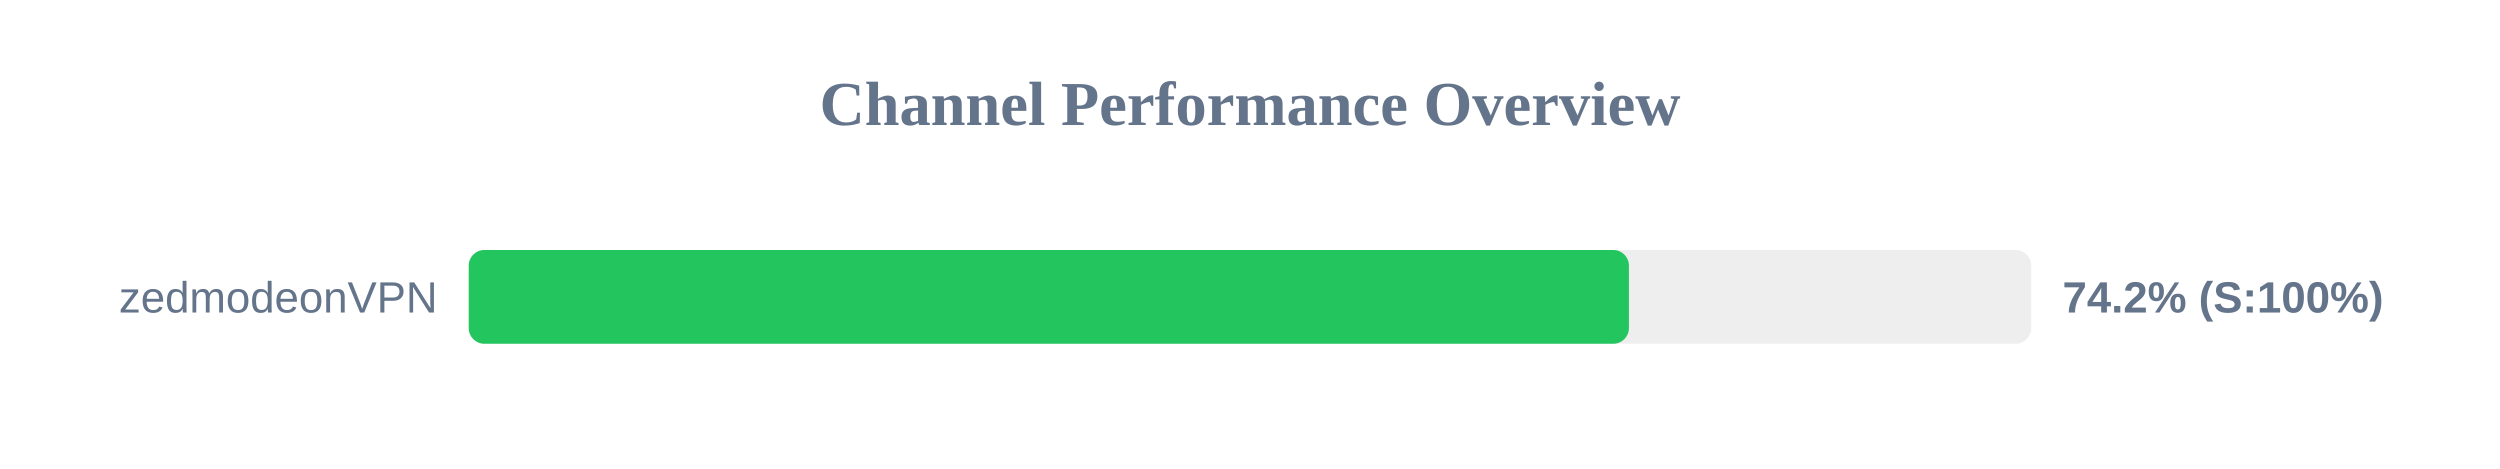
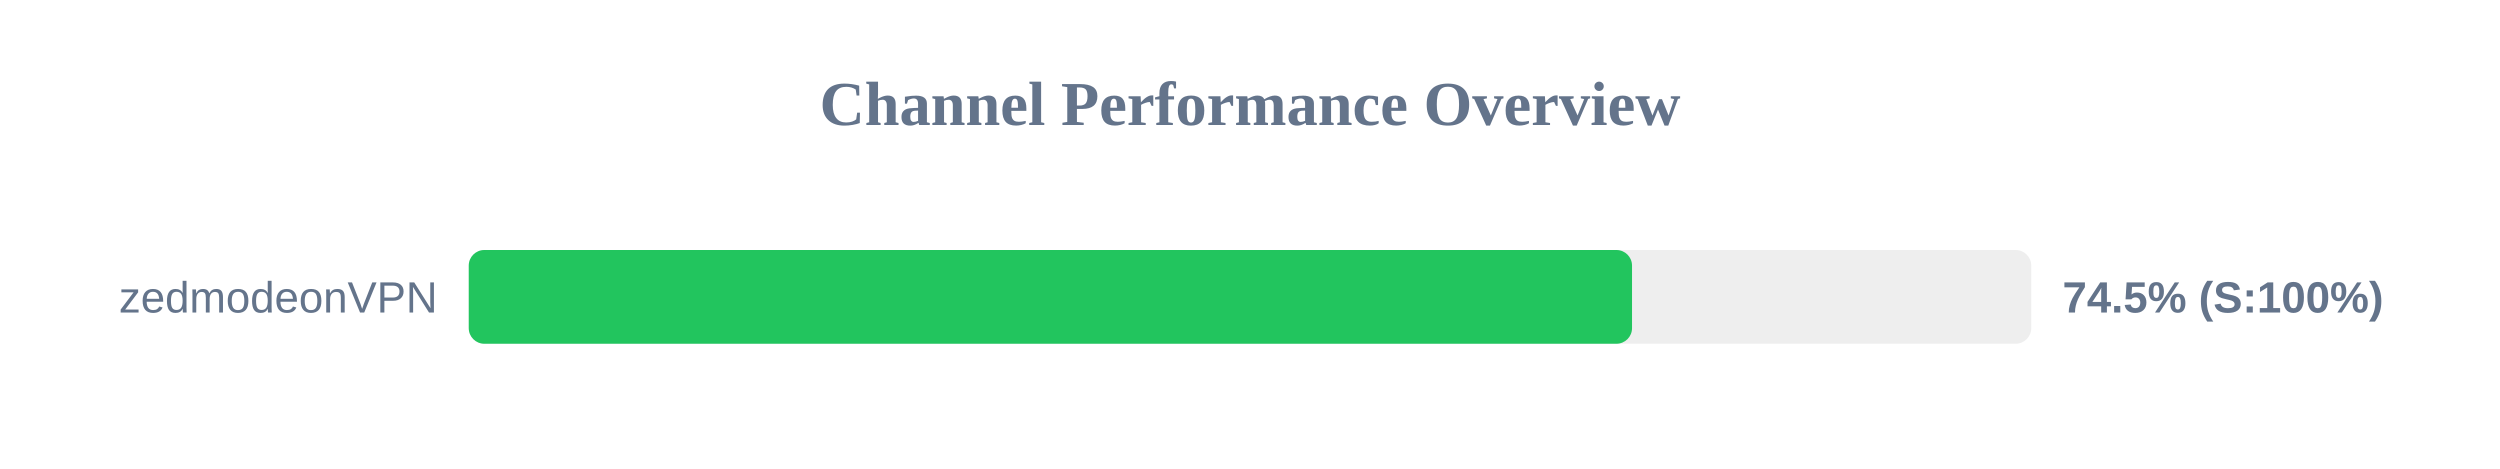
<svg xmlns="http://www.w3.org/2000/svg" width="800" height="150" version="1.1">
  <style>
        .row { font: 14px Arial; fill: #64748b; }
        .score { font: bold 14px Arial; fill: #64748b; }
    </style>
  <text x="400" y="40" text-anchor="middle" font-size="20px" font-weight="bold" fill="#64748b">Channel Performance Overview</text>
  <rect x="150" y="80" width="500" height="30" fill="#eee" rx="5" />
-   <rect x="150" y="80" width="371.25" height="30" fill="#22c55e" rx="5" />
+   <rect x="150" y="80" width="372.25" height="30" fill="#22c55e" rx="5" />
  <text x="140" y="100" text-anchor="end" class="row">zedmodeonVPN</text>
-   <text x="660" y="100" text-anchor="start" class="score">74.2% (S:100%)</text>
+   <text x="660" y="100" text-anchor="start" class="score">74.5% (S:100%)</text>
</svg>
